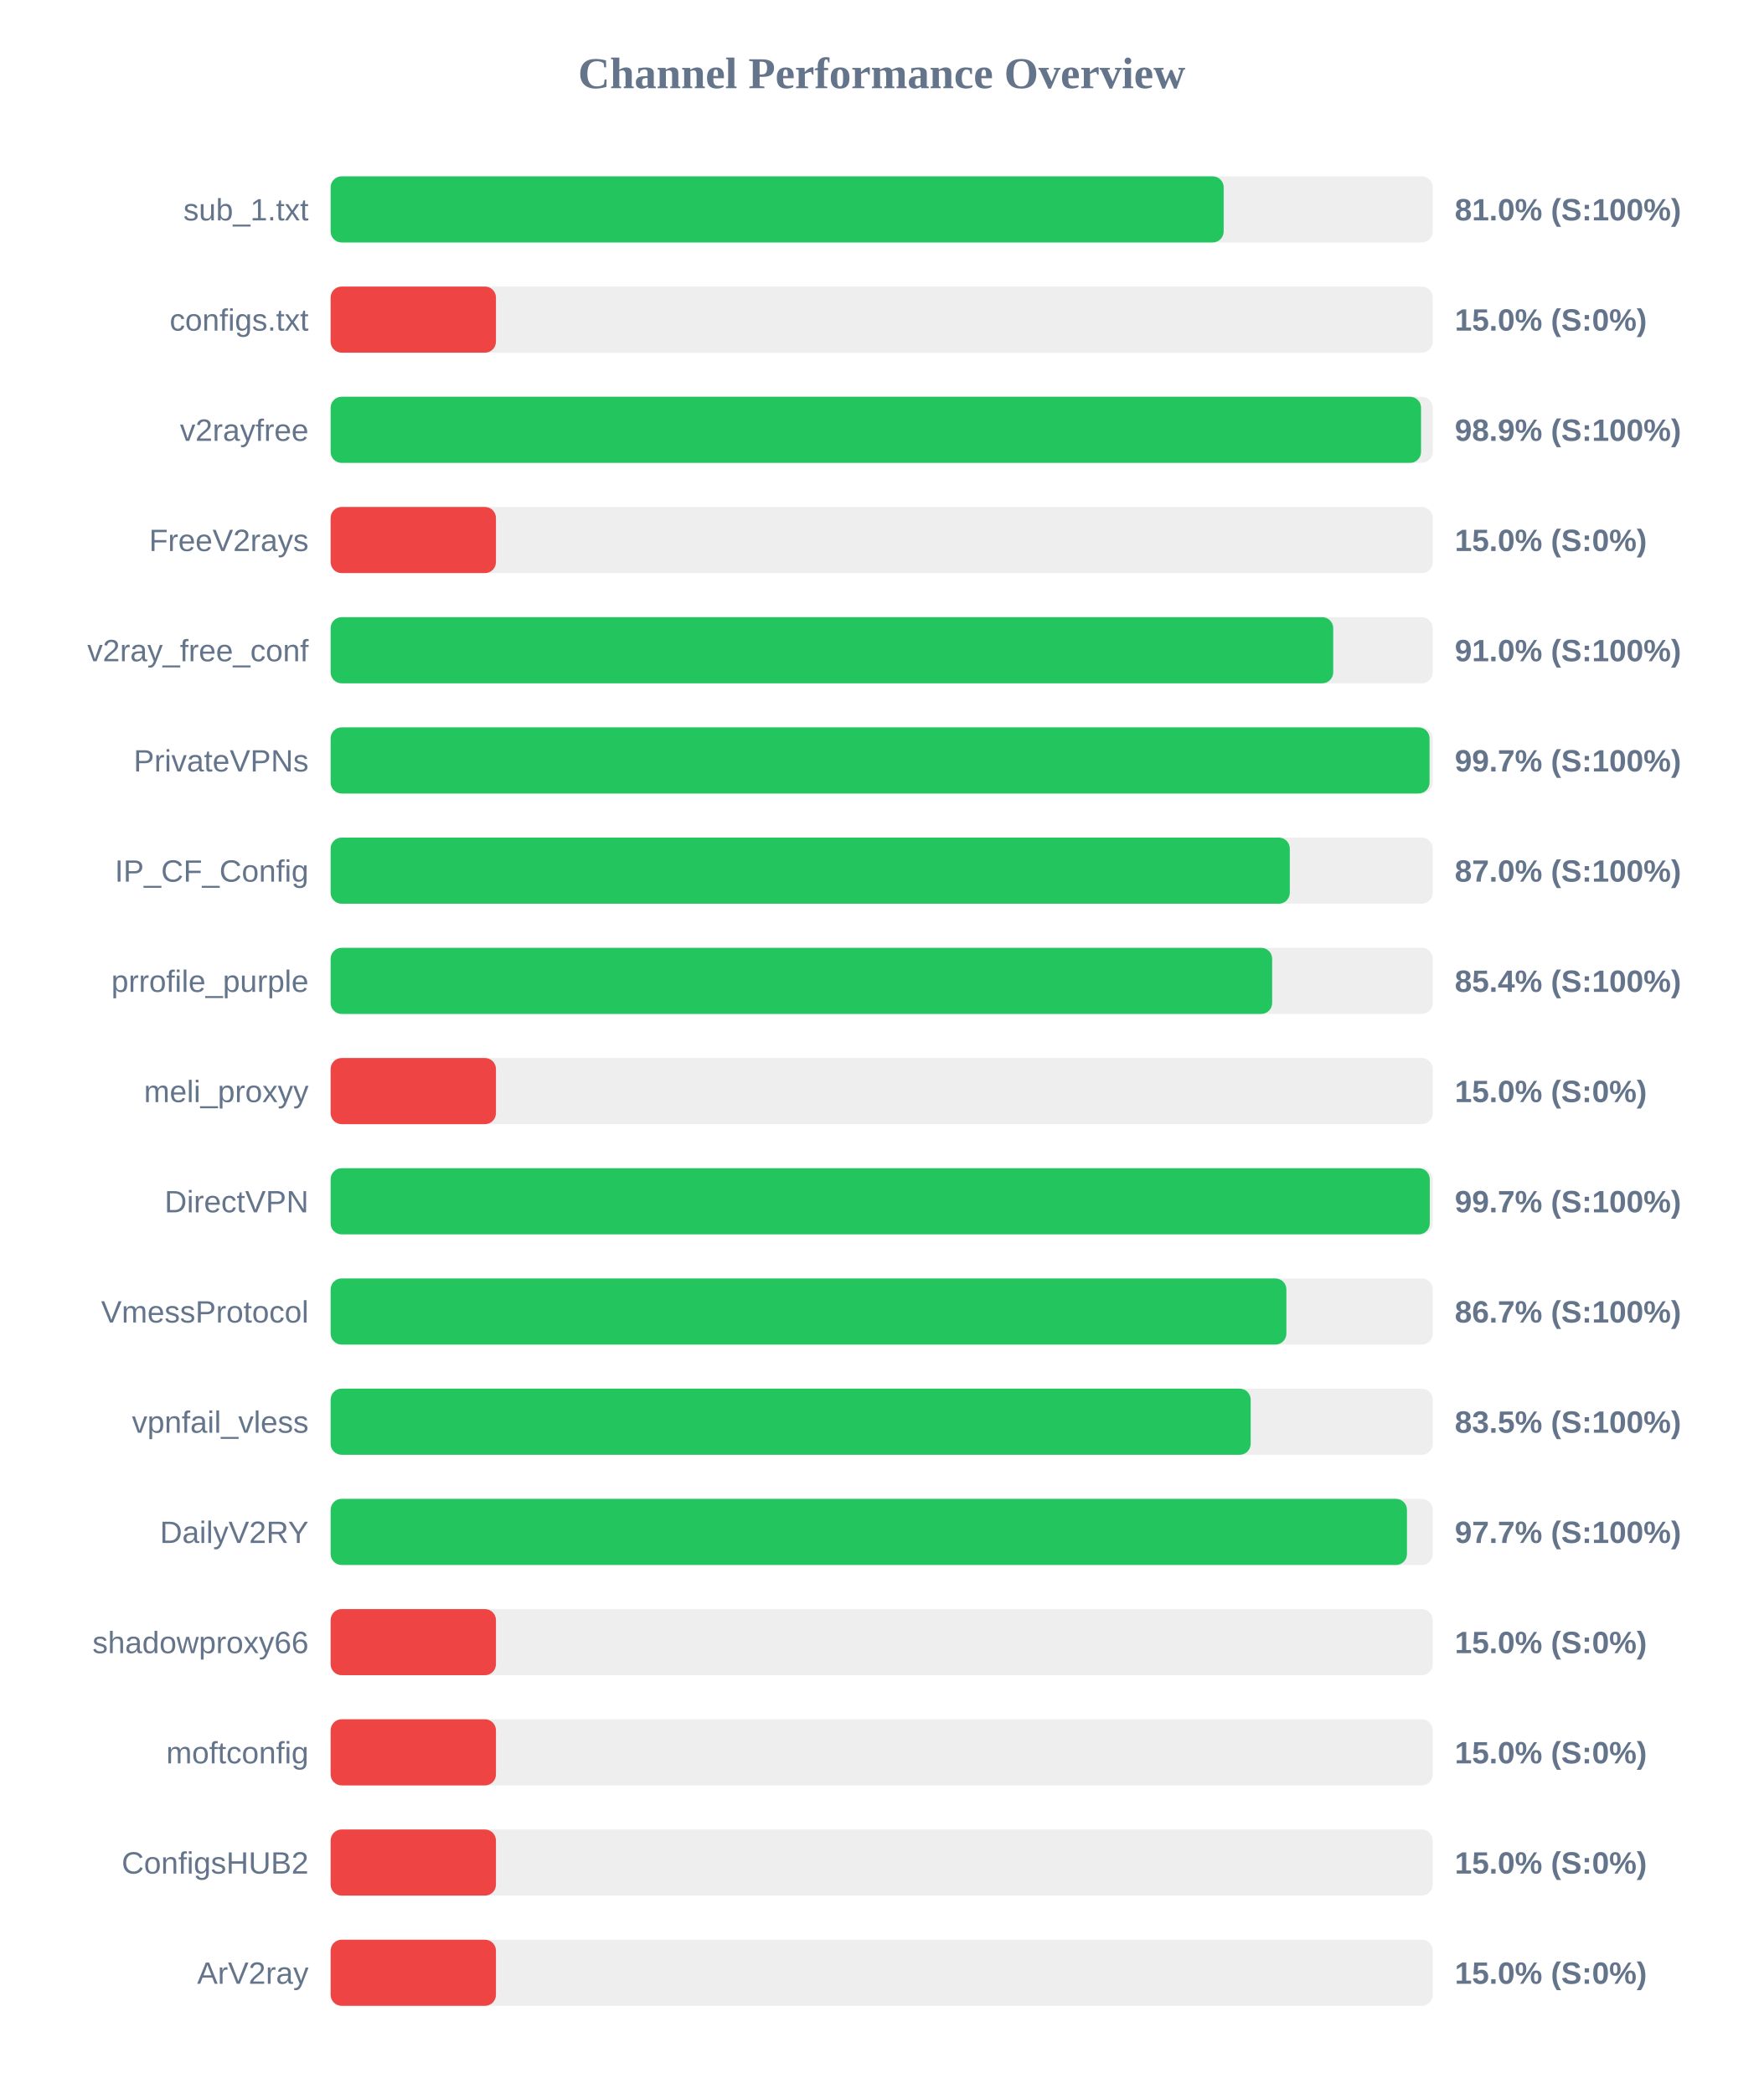
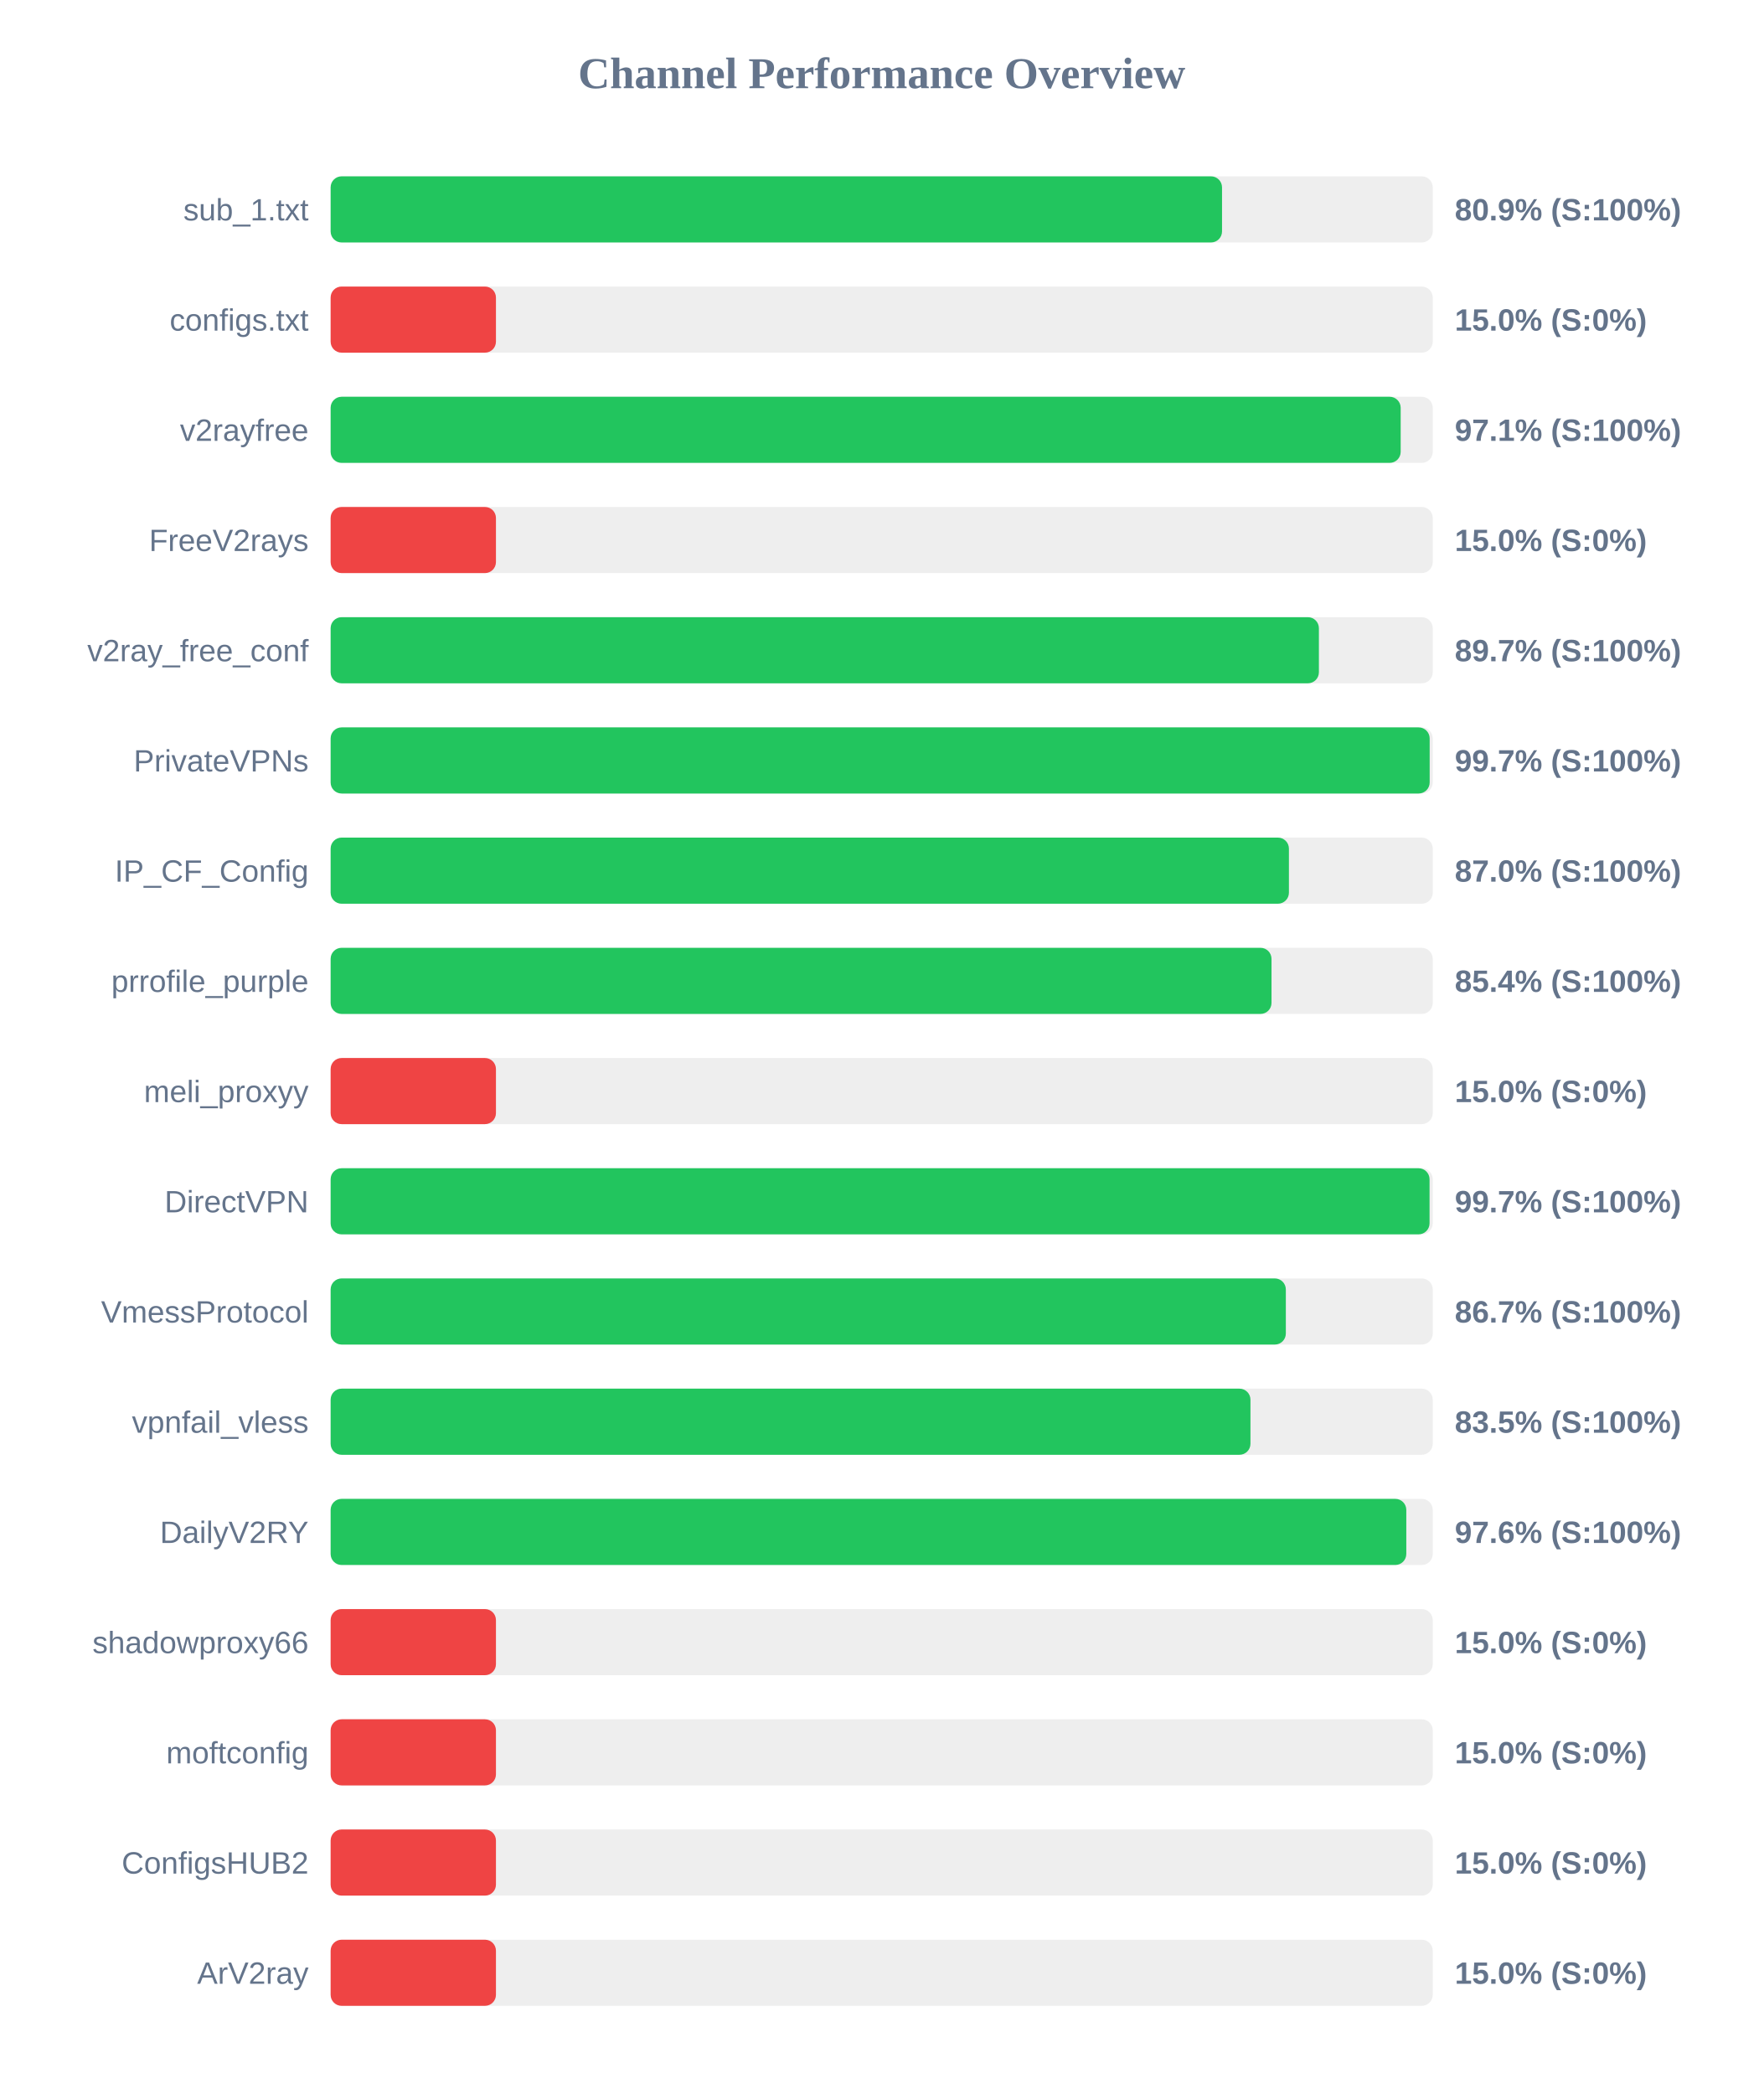
<svg xmlns="http://www.w3.org/2000/svg" width="800" height="950" version="1.1">
  <style>
        .row { font: 14px Arial; fill: #64748b; }
        .score { font: bold 14px Arial; fill: #64748b; }
    </style>
  <text x="400" y="40" text-anchor="middle" font-size="20px" font-weight="bold" fill="#64748b">Channel Performance Overview</text>
  <rect x="150" y="80" width="500" height="30" fill="#eee" rx="5" />
-   <rect x="150" y="80" width="405.15" height="30" fill="#22c55e" rx="5" />
+   <rect x="150" y="80" width="404.4" height="30" fill="#22c55e" rx="5" />
  <text x="140" y="100" text-anchor="end" class="row">sub_1.txt</text>
-   <text x="660" y="100" text-anchor="start" class="score">81.0% (S:100%)</text>
+   <text x="660" y="100" text-anchor="start" class="score">80.9% (S:100%)</text>
  <rect x="150" y="130" width="500" height="30" fill="#eee" rx="5" />
  <rect x="150" y="130" width="75.0" height="30" fill="#ef4444" rx="5" />
  <text x="140" y="150" text-anchor="end" class="row">configs.txt</text>
  <text x="660" y="150" text-anchor="start" class="score">15.0% (S:0%)</text>
  <rect x="150" y="180" width="500" height="30" fill="#eee" rx="5" />
-   <rect x="150" y="180" width="494.7" height="30" fill="#22c55e" rx="5" />
+   <rect x="150" y="180" width="485.45" height="30" fill="#22c55e" rx="5" />
  <text x="140" y="200" text-anchor="end" class="row">v2rayfree</text>
-   <text x="660" y="200" text-anchor="start" class="score">98.9% (S:100%)</text>
+   <text x="660" y="200" text-anchor="start" class="score">97.1% (S:100%)</text>
  <rect x="150" y="230" width="500" height="30" fill="#eee" rx="5" />
  <rect x="150" y="230" width="75.0" height="30" fill="#ef4444" rx="5" />
  <text x="140" y="250" text-anchor="end" class="row">FreeV2rays</text>
  <text x="660" y="250" text-anchor="start" class="score">15.0% (S:0%)</text>
  <rect x="150" y="280" width="500" height="30" fill="#eee" rx="5" />
-   <rect x="150" y="280" width="454.85" height="30" fill="#22c55e" rx="5" />
+   <rect x="150" y="280" width="448.35" height="30" fill="#22c55e" rx="5" />
  <text x="140" y="300" text-anchor="end" class="row">v2ray_free_conf</text>
-   <text x="660" y="300" text-anchor="start" class="score">91.0% (S:100%)</text>
+   <text x="660" y="300" text-anchor="start" class="score">89.7% (S:100%)</text>
  <rect x="150" y="330" width="500" height="30" fill="#eee" rx="5" />
-   <rect x="150" y="330" width="498.55" height="30" fill="#22c55e" rx="5" />
+   <rect x="150" y="330" width="498.6" height="30" fill="#22c55e" rx="5" />
  <text x="140" y="350" text-anchor="end" class="row">PrivateVPNs</text>
  <text x="660" y="350" text-anchor="start" class="score">99.7% (S:100%)</text>
  <rect x="150" y="380" width="500" height="30" fill="#eee" rx="5" />
-   <rect x="150" y="380" width="435.15" height="30" fill="#22c55e" rx="5" />
+   <rect x="150" y="380" width="434.75" height="30" fill="#22c55e" rx="5" />
  <text x="140" y="400" text-anchor="end" class="row">IP_CF_Config</text>
  <text x="660" y="400" text-anchor="start" class="score">87.0% (S:100%)</text>
  <rect x="150" y="430" width="500" height="30" fill="#eee" rx="5" />
-   <rect x="150" y="430" width="427.15" height="30" fill="#22c55e" rx="5" />
+   <rect x="150" y="430" width="426.85" height="30" fill="#22c55e" rx="5" />
  <text x="140" y="450" text-anchor="end" class="row">prrofile_purple</text>
  <text x="660" y="450" text-anchor="start" class="score">85.4% (S:100%)</text>
  <rect x="150" y="480" width="500" height="30" fill="#eee" rx="5" />
  <rect x="150" y="480" width="75.0" height="30" fill="#ef4444" rx="5" />
  <text x="140" y="500" text-anchor="end" class="row">meli_proxyy</text>
  <text x="660" y="500" text-anchor="start" class="score">15.0% (S:0%)</text>
  <rect x="150" y="530" width="500" height="30" fill="#eee" rx="5" />
-   <rect x="150" y="530" width="498.65" height="30" fill="#22c55e" rx="5" />
+   <rect x="150" y="530" width="498.55" height="30" fill="#22c55e" rx="5" />
  <text x="140" y="550" text-anchor="end" class="row">DirectVPN</text>
  <text x="660" y="550" text-anchor="start" class="score">99.7% (S:100%)</text>
  <rect x="150" y="580" width="500" height="30" fill="#eee" rx="5" />
-   <rect x="150" y="580" width="433.6" height="30" fill="#22c55e" rx="5" />
+   <rect x="150" y="580" width="433.35" height="30" fill="#22c55e" rx="5" />
  <text x="140" y="600" text-anchor="end" class="row">VmessProtocol</text>
  <text x="660" y="600" text-anchor="start" class="score">86.7% (S:100%)</text>
  <rect x="150" y="630" width="500" height="30" fill="#eee" rx="5" />
-   <rect x="150" y="630" width="417.4" height="30" fill="#22c55e" rx="5" />
+   <rect x="150" y="630" width="417.3" height="30" fill="#22c55e" rx="5" />
  <text x="140" y="650" text-anchor="end" class="row">vpnfail_vless</text>
  <text x="660" y="650" text-anchor="start" class="score">83.5% (S:100%)</text>
  <rect x="150" y="680" width="500" height="30" fill="#eee" rx="5" />
-   <rect x="150" y="680" width="488.3" height="30" fill="#22c55e" rx="5" />
+   <rect x="150" y="680" width="488.0" height="30" fill="#22c55e" rx="5" />
  <text x="140" y="700" text-anchor="end" class="row">DailyV2RY</text>
-   <text x="660" y="700" text-anchor="start" class="score">97.7% (S:100%)</text>
+   <text x="660" y="700" text-anchor="start" class="score">97.6% (S:100%)</text>
  <rect x="150" y="730" width="500" height="30" fill="#eee" rx="5" />
  <rect x="150" y="730" width="75.0" height="30" fill="#ef4444" rx="5" />
  <text x="140" y="750" text-anchor="end" class="row">shadowproxy66</text>
  <text x="660" y="750" text-anchor="start" class="score">15.0% (S:0%)</text>
  <rect x="150" y="780" width="500" height="30" fill="#eee" rx="5" />
  <rect x="150" y="780" width="75.0" height="30" fill="#ef4444" rx="5" />
  <text x="140" y="800" text-anchor="end" class="row">moftconfig</text>
  <text x="660" y="800" text-anchor="start" class="score">15.0% (S:0%)</text>
  <rect x="150" y="830" width="500" height="30" fill="#eee" rx="5" />
  <rect x="150" y="830" width="75.0" height="30" fill="#ef4444" rx="5" />
  <text x="140" y="850" text-anchor="end" class="row">ConfigsHUB2</text>
  <text x="660" y="850" text-anchor="start" class="score">15.0% (S:0%)</text>
  <rect x="150" y="880" width="500" height="30" fill="#eee" rx="5" />
  <rect x="150" y="880" width="75.0" height="30" fill="#ef4444" rx="5" />
  <text x="140" y="900" text-anchor="end" class="row">ArV2ray</text>
  <text x="660" y="900" text-anchor="start" class="score">15.0% (S:0%)</text>
</svg>
